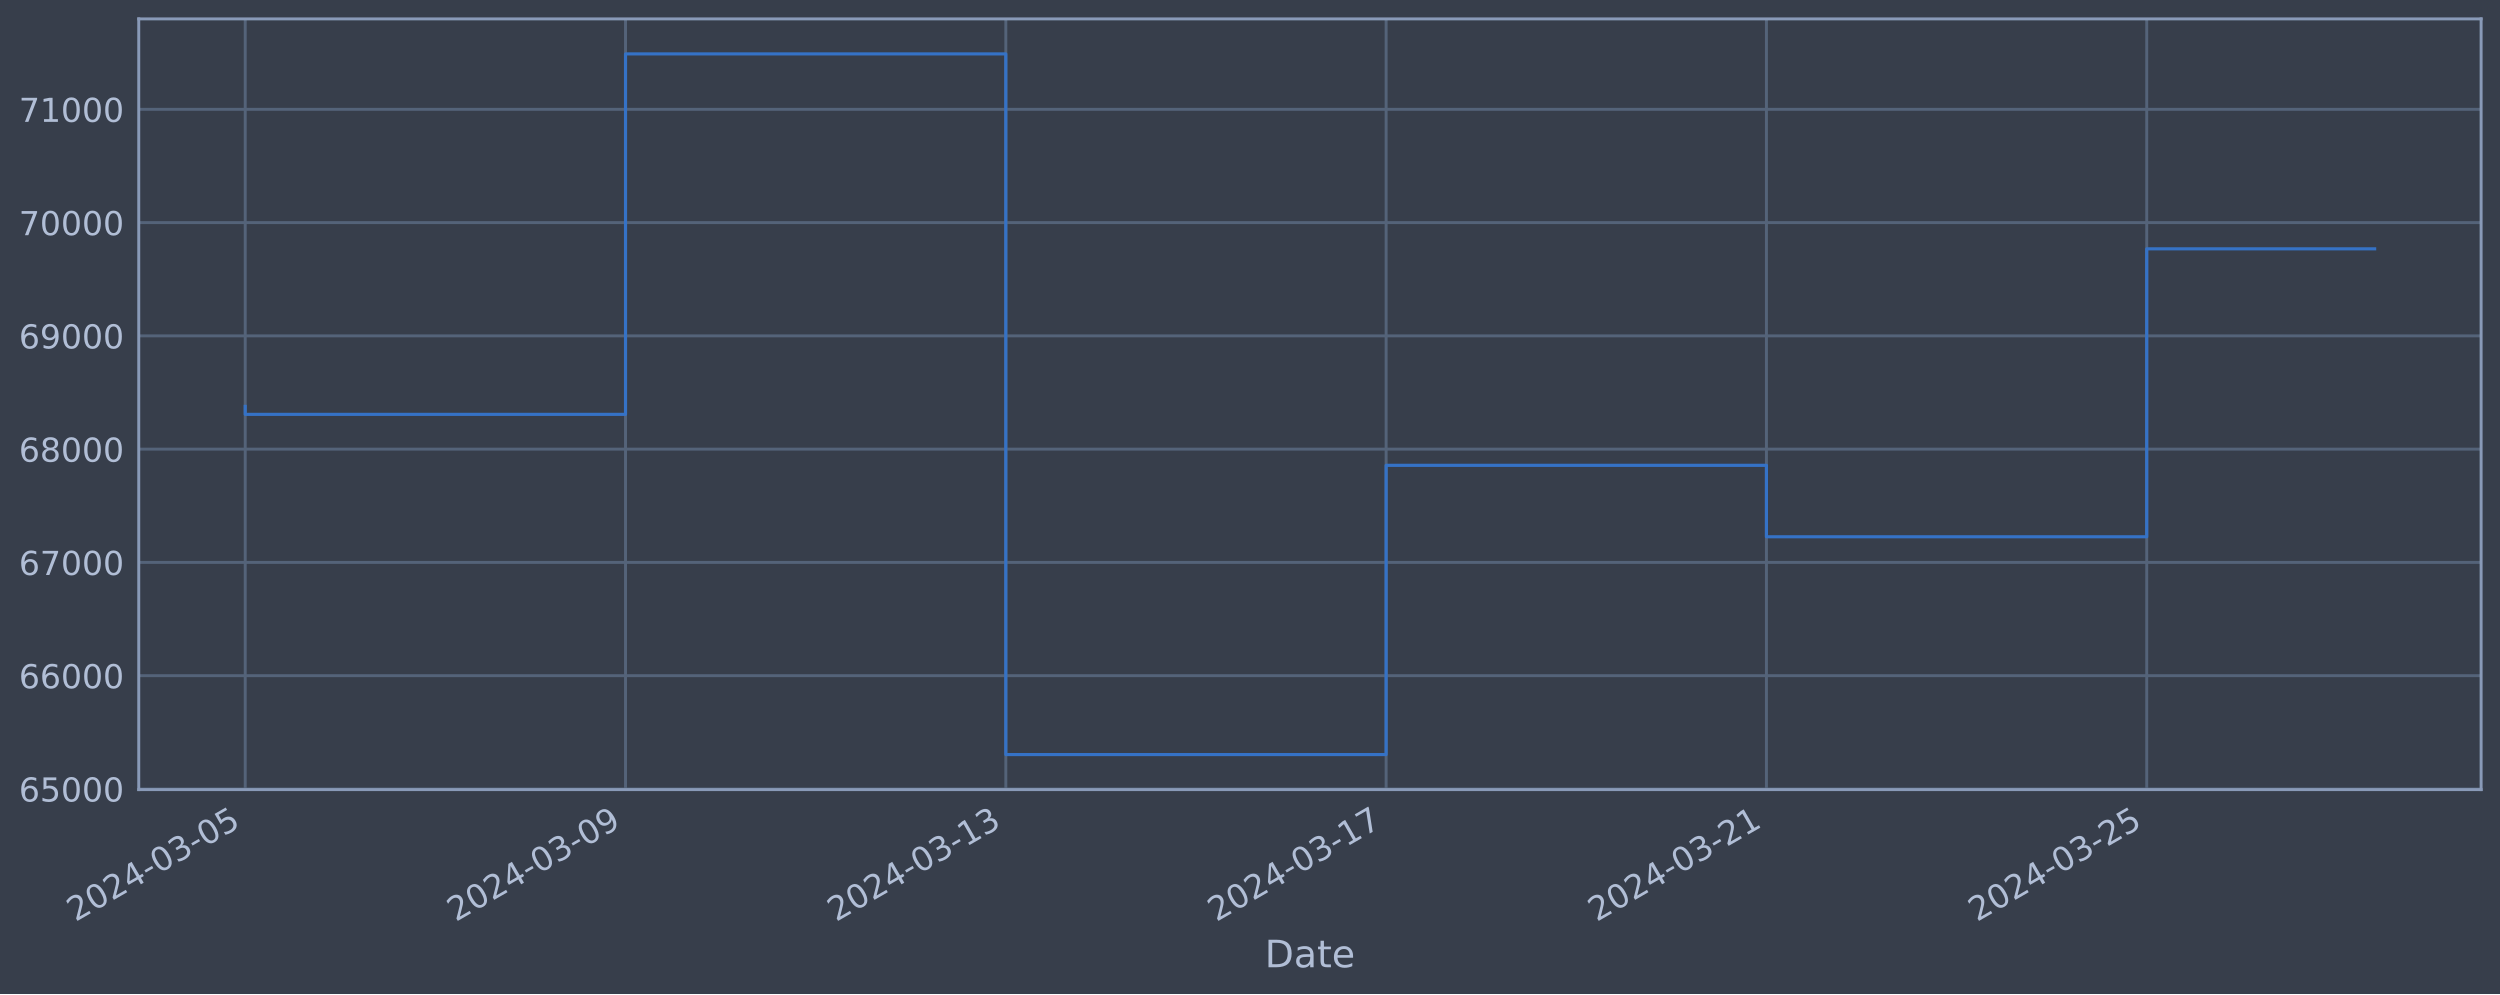
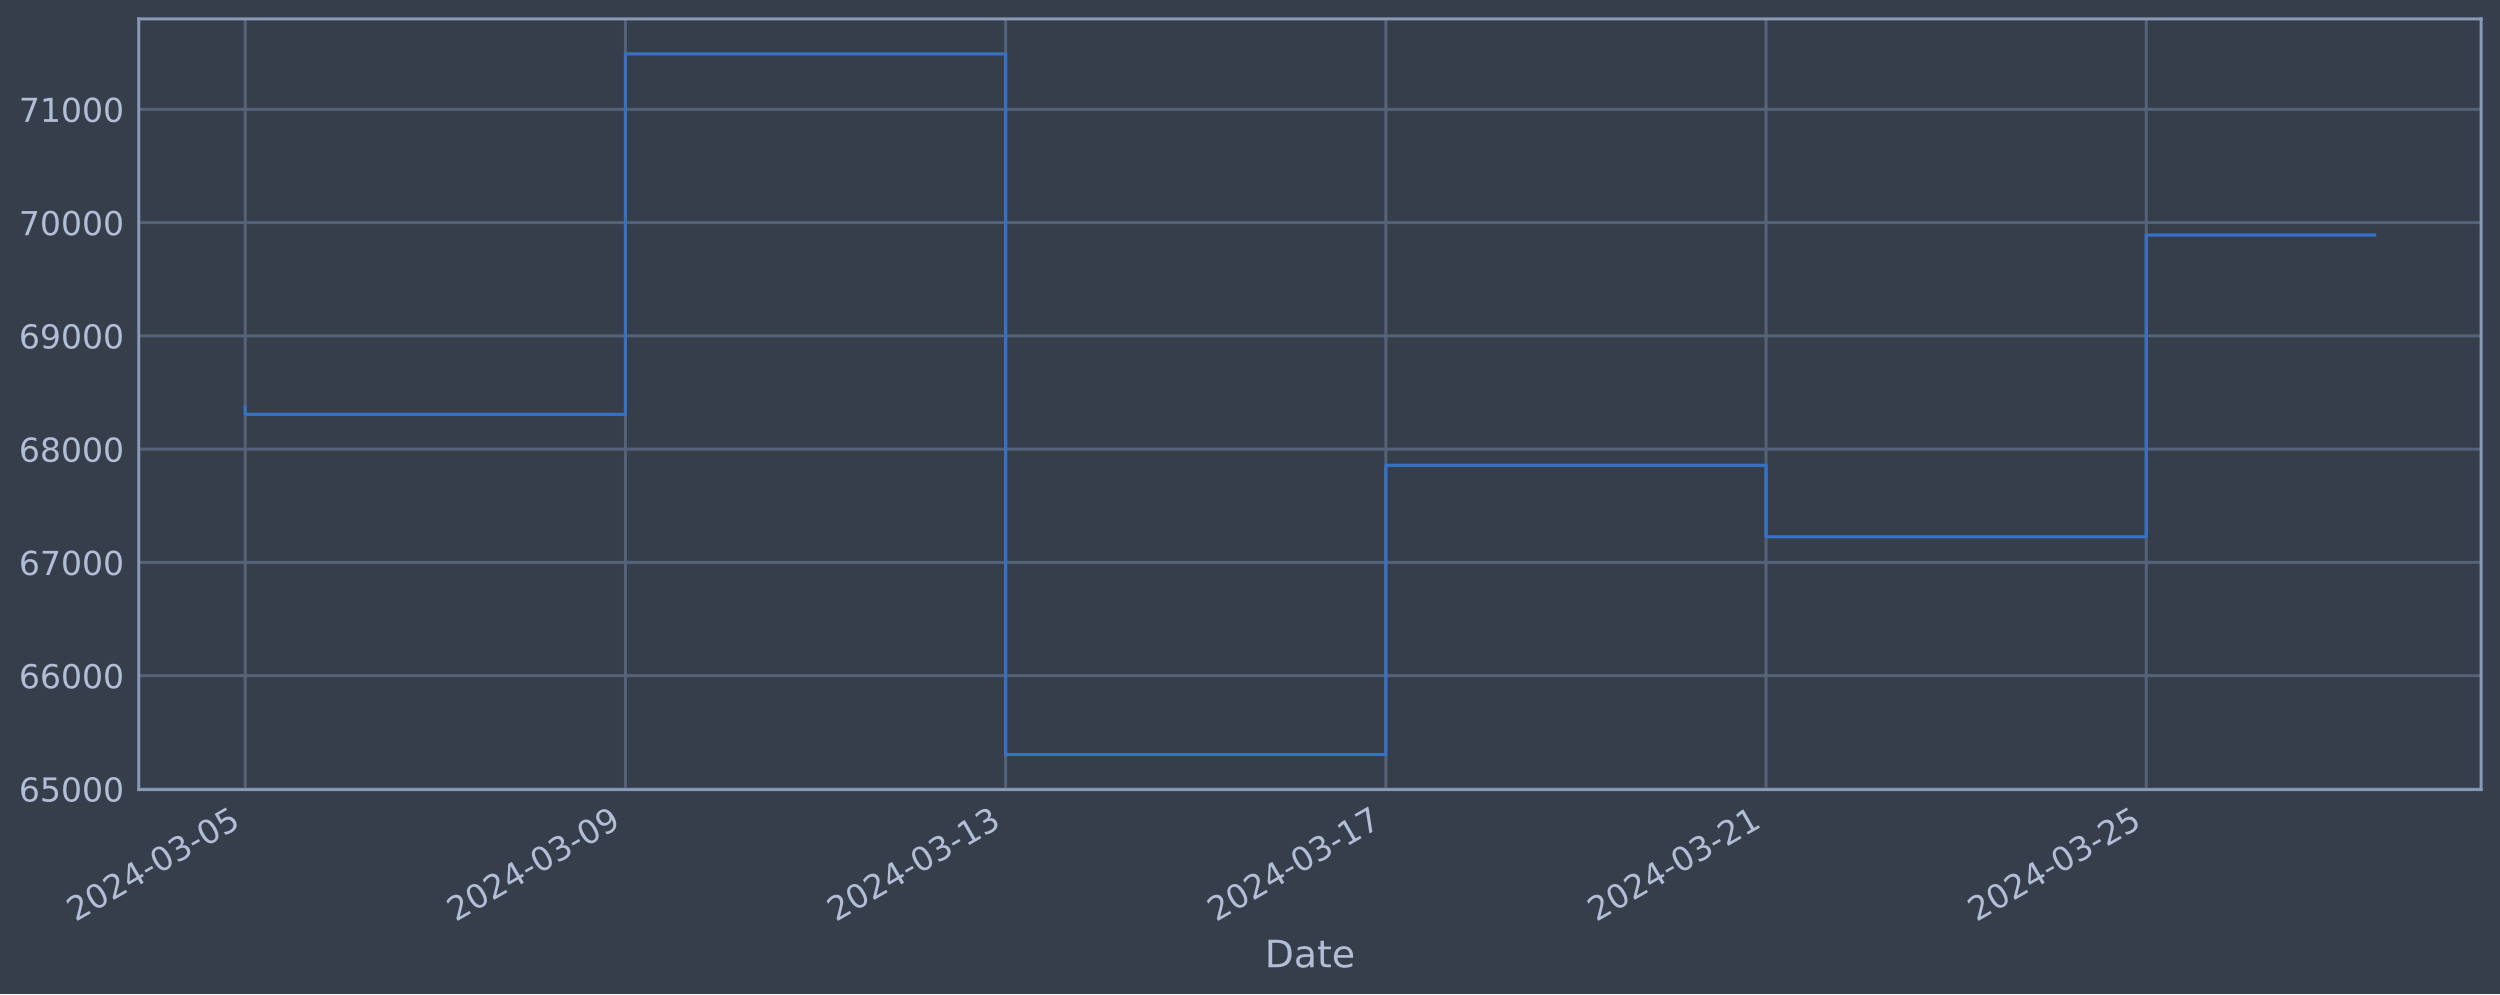
<svg xmlns="http://www.w3.org/2000/svg" xmlns:xlink="http://www.w3.org/1999/xlink" width="952.884pt" height="378.87pt" viewBox="0 0 952.884 378.87" version="1.1">
  <defs>
    <style type="text/css">*{stroke-linejoin: round; stroke-linecap: butt}</style>
  </defs>
  <g id="figure_1">
    <g id="patch_1">
      <path d="M 0 378.87  L 952.884 378.87  L 952.884 0  L 0 0  z " style="fill: #373e4b" />
    </g>
    <g id="axes_1">
      <g id="patch_2">
        <path d="M 52.884 300.96  L 945.684 300.96  L 945.684 7.2  L 52.884 7.2  z " style="fill: #373e4b" />
      </g>
      <g id="matplotlib.axis_1">
        <g id="xtick_1">
          <g id="line2d_1">
-             <path d="M 93.466 300.96  L 93.466 7.2  " clip-path="url(#pe9ae2037dc)" style="fill: none; stroke: #546379; stroke-width: 1.12; stroke-linecap: square" />
+             <path d="M 93.466 300.96  L 93.466 7.2  " clip-path="url(#pe274c2ec58)" style="fill: none; stroke: #546379; stroke-width: 1.12; stroke-linecap: square" />
          </g>
          <g id="line2d_2" />
          <g id="text_1">
            <g style="fill: #b1bed6" transform="translate(28.74006 351.4642) rotate(-30) scale(0.126 -0.126)">
              <defs>
                <path id="DejaVuSans-32" d="M 1228 531  L 3431 531  L 3431 0  L 469 0  L 469 531  Q 828 903 1448 1529  Q 2069 2156 2228 2338  Q 2531 2678 2651 2914  Q 2772 3150 2772 3378  Q 2772 3750 2511 3984  Q 2250 4219 1831 4219  Q 1534 4219 1204 4116  Q 875 4013 500 3803  L 500 4441  Q 881 4594 1212 4672  Q 1544 4750 1819 4750  Q 2544 4750 2975 4387  Q 3406 4025 3406 3419  Q 3406 3131 3298 2873  Q 3191 2616 2906 2266  Q 2828 2175 2409 1742  Q 1991 1309 1228 531  z " transform="scale(0.015625)" />
                <path id="DejaVuSans-30" d="M 2034 4250  Q 1547 4250 1301 3770  Q 1056 3291 1056 2328  Q 1056 1369 1301 889  Q 1547 409 2034 409  Q 2525 409 2770 889  Q 3016 1369 3016 2328  Q 3016 3291 2770 3770  Q 2525 4250 2034 4250  z M 2034 4750  Q 2819 4750 3233 4129  Q 3647 3509 3647 2328  Q 3647 1150 3233 529  Q 2819 -91 2034 -91  Q 1250 -91 836 529  Q 422 1150 422 2328  Q 422 3509 836 4129  Q 1250 4750 2034 4750  z " transform="scale(0.015625)" />
                <path id="DejaVuSans-34" d="M 2419 4116  L 825 1625  L 2419 1625  L 2419 4116  z M 2253 4666  L 3047 4666  L 3047 1625  L 3713 1625  L 3713 1100  L 3047 1100  L 3047 0  L 2419 0  L 2419 1100  L 313 1100  L 313 1709  L 2253 4666  z " transform="scale(0.015625)" />
                <path id="DejaVuSans-2d" d="M 313 2009  L 1997 2009  L 1997 1497  L 313 1497  L 313 2009  z " transform="scale(0.015625)" />
                <path id="DejaVuSans-33" d="M 2597 2516  Q 3050 2419 3304 2112  Q 3559 1806 3559 1356  Q 3559 666 3084 287  Q 2609 -91 1734 -91  Q 1441 -91 1130 -33  Q 819 25 488 141  L 488 750  Q 750 597 1062 519  Q 1375 441 1716 441  Q 2309 441 2620 675  Q 2931 909 2931 1356  Q 2931 1769 2642 2001  Q 2353 2234 1838 2234  L 1294 2234  L 1294 2753  L 1863 2753  Q 2328 2753 2575 2939  Q 2822 3125 2822 3475  Q 2822 3834 2567 4026  Q 2313 4219 1838 4219  Q 1578 4219 1281 4162  Q 984 4106 628 3988  L 628 4550  Q 988 4650 1302 4700  Q 1616 4750 1894 4750  Q 2613 4750 3031 4423  Q 3450 4097 3450 3541  Q 3450 3153 3228 2886  Q 3006 2619 2597 2516  z " transform="scale(0.015625)" />
                <path id="DejaVuSans-35" d="M 691 4666  L 3169 4666  L 3169 4134  L 1269 4134  L 1269 2991  Q 1406 3038 1543 3061  Q 1681 3084 1819 3084  Q 2600 3084 3056 2656  Q 3513 2228 3513 1497  Q 3513 744 3044 326  Q 2575 -91 1722 -91  Q 1428 -91 1123 -41  Q 819 9 494 109  L 494 744  Q 775 591 1075 516  Q 1375 441 1709 441  Q 2250 441 2565 725  Q 2881 1009 2881 1497  Q 2881 1984 2565 2268  Q 2250 2553 1709 2553  Q 1456 2553 1204 2497  Q 953 2441 691 2322  L 691 4666  z " transform="scale(0.015625)" />
              </defs>
              <use xlink:href="#DejaVuSans-32" />
              <use xlink:href="#DejaVuSans-30" x="63.623" />
              <use xlink:href="#DejaVuSans-32" x="127.246" />
              <use xlink:href="#DejaVuSans-34" x="190.869" />
              <use xlink:href="#DejaVuSans-2d" x="254.492" />
              <use xlink:href="#DejaVuSans-30" x="290.576" />
              <use xlink:href="#DejaVuSans-33" x="354.199" />
              <use xlink:href="#DejaVuSans-2d" x="417.822" />
              <use xlink:href="#DejaVuSans-30" x="453.906" />
              <use xlink:href="#DejaVuSans-35" x="517.529" />
            </g>
          </g>
        </g>
        <g id="xtick_2">
          <g id="line2d_3">
-             <path d="M 238.419 300.96  L 238.419 7.2  " clip-path="url(#pe9ae2037dc)" style="fill: none; stroke: #546379; stroke-width: 1.12; stroke-linecap: square" />
+             <path d="M 238.383 300.96  L 238.383 7.2  " clip-path="url(#pe274c2ec58)" style="fill: none; stroke: #546379; stroke-width: 1.12; stroke-linecap: square" />
          </g>
          <g id="line2d_4" />
          <g id="text_2">
-             <g style="fill: #b1bed6" transform="translate(173.6933 351.4642) rotate(-30) scale(0.126 -0.126)">
+             <g style="fill: #b1bed6" transform="translate(173.6575 351.4642) rotate(-30) scale(0.126 -0.126)">
              <defs>
                <path id="DejaVuSans-39" d="M 703 97  L 703 672  Q 941 559 1184 500  Q 1428 441 1663 441  Q 2288 441 2617 861  Q 2947 1281 2994 2138  Q 2813 1869 2534 1725  Q 2256 1581 1919 1581  Q 1219 1581 811 2004  Q 403 2428 403 3163  Q 403 3881 828 4315  Q 1253 4750 1959 4750  Q 2769 4750 3195 4129  Q 3622 3509 3622 2328  Q 3622 1225 3098 567  Q 2575 -91 1691 -91  Q 1453 -91 1209 -44  Q 966 3 703 97  z M 1959 2075  Q 2384 2075 2632 2365  Q 2881 2656 2881 3163  Q 2881 3666 2632 3958  Q 2384 4250 1959 4250  Q 1534 4250 1286 3958  Q 1038 3666 1038 3163  Q 1038 2656 1286 2365  Q 1534 2075 1959 2075  z " transform="scale(0.015625)" />
              </defs>
              <use xlink:href="#DejaVuSans-32" />
              <use xlink:href="#DejaVuSans-30" x="63.623" />
              <use xlink:href="#DejaVuSans-32" x="127.246" />
              <use xlink:href="#DejaVuSans-34" x="190.869" />
              <use xlink:href="#DejaVuSans-2d" x="254.492" />
              <use xlink:href="#DejaVuSans-30" x="290.576" />
              <use xlink:href="#DejaVuSans-33" x="354.199" />
              <use xlink:href="#DejaVuSans-2d" x="417.822" />
              <use xlink:href="#DejaVuSans-30" x="453.906" />
              <use xlink:href="#DejaVuSans-39" x="517.529" />
            </g>
          </g>
        </g>
        <g id="xtick_3">
          <g id="line2d_5">
-             <path d="M 383.372 300.96  L 383.372 7.2  " clip-path="url(#pe9ae2037dc)" style="fill: none; stroke: #546379; stroke-width: 1.12; stroke-linecap: square" />
+             <path d="M 383.3 300.96  L 383.3 7.2  " clip-path="url(#pe274c2ec58)" style="fill: none; stroke: #546379; stroke-width: 1.12; stroke-linecap: square" />
          </g>
          <g id="line2d_6" />
          <g id="text_3">
-             <g style="fill: #b1bed6" transform="translate(318.6466 351.4642) rotate(-30) scale(0.126 -0.126)">
+             <g style="fill: #b1bed6" transform="translate(318.5748 351.4642) rotate(-30) scale(0.126 -0.126)">
              <defs>
                <path id="DejaVuSans-31" d="M 794 531  L 1825 531  L 1825 4091  L 703 3866  L 703 4441  L 1819 4666  L 2450 4666  L 2450 531  L 3481 531  L 3481 0  L 794 0  L 794 531  z " transform="scale(0.015625)" />
              </defs>
              <use xlink:href="#DejaVuSans-32" />
              <use xlink:href="#DejaVuSans-30" x="63.623" />
              <use xlink:href="#DejaVuSans-32" x="127.246" />
              <use xlink:href="#DejaVuSans-34" x="190.869" />
              <use xlink:href="#DejaVuSans-2d" x="254.492" />
              <use xlink:href="#DejaVuSans-30" x="290.576" />
              <use xlink:href="#DejaVuSans-33" x="354.199" />
              <use xlink:href="#DejaVuSans-2d" x="417.822" />
              <use xlink:href="#DejaVuSans-31" x="453.906" />
              <use xlink:href="#DejaVuSans-33" x="517.529" />
            </g>
          </g>
        </g>
        <g id="xtick_4">
          <g id="line2d_7">
-             <path d="M 528.325 300.96  L 528.325 7.2  " clip-path="url(#pe9ae2037dc)" style="fill: none; stroke: #546379; stroke-width: 1.12; stroke-linecap: square" />
+             <path d="M 528.218 300.96  L 528.218 7.2  " clip-path="url(#pe274c2ec58)" style="fill: none; stroke: #546379; stroke-width: 1.12; stroke-linecap: square" />
          </g>
          <g id="line2d_8" />
          <g id="text_4">
-             <g style="fill: #b1bed6" transform="translate(463.5999 351.4642) rotate(-30) scale(0.126 -0.126)">
+             <g style="fill: #b1bed6" transform="translate(463.4922 351.4642) rotate(-30) scale(0.126 -0.126)">
              <defs>
                <path id="DejaVuSans-37" d="M 525 4666  L 3525 4666  L 3525 4397  L 1831 0  L 1172 0  L 2766 4134  L 525 4134  L 525 4666  z " transform="scale(0.015625)" />
              </defs>
              <use xlink:href="#DejaVuSans-32" />
              <use xlink:href="#DejaVuSans-30" x="63.623" />
              <use xlink:href="#DejaVuSans-32" x="127.246" />
              <use xlink:href="#DejaVuSans-34" x="190.869" />
              <use xlink:href="#DejaVuSans-2d" x="254.492" />
              <use xlink:href="#DejaVuSans-30" x="290.576" />
              <use xlink:href="#DejaVuSans-33" x="354.199" />
              <use xlink:href="#DejaVuSans-2d" x="417.822" />
              <use xlink:href="#DejaVuSans-31" x="453.906" />
              <use xlink:href="#DejaVuSans-37" x="517.529" />
            </g>
          </g>
        </g>
        <g id="xtick_5">
          <g id="line2d_9">
-             <path d="M 673.279 300.96  L 673.279 7.2  " clip-path="url(#pe9ae2037dc)" style="fill: none; stroke: #546379; stroke-width: 1.12; stroke-linecap: square" />
+             <path d="M 673.135 300.96  L 673.135 7.2  " clip-path="url(#pe274c2ec58)" style="fill: none; stroke: #546379; stroke-width: 1.12; stroke-linecap: square" />
          </g>
          <g id="line2d_10" />
          <g id="text_5">
-             <g style="fill: #b1bed6" transform="translate(608.5531 351.4642) rotate(-30) scale(0.126 -0.126)">
+             <g style="fill: #b1bed6" transform="translate(608.4096 351.4642) rotate(-30) scale(0.126 -0.126)">
              <use xlink:href="#DejaVuSans-32" />
              <use xlink:href="#DejaVuSans-30" x="63.623" />
              <use xlink:href="#DejaVuSans-32" x="127.246" />
              <use xlink:href="#DejaVuSans-34" x="190.869" />
              <use xlink:href="#DejaVuSans-2d" x="254.492" />
              <use xlink:href="#DejaVuSans-30" x="290.576" />
              <use xlink:href="#DejaVuSans-33" x="354.199" />
              <use xlink:href="#DejaVuSans-2d" x="417.822" />
              <use xlink:href="#DejaVuSans-32" x="453.906" />
              <use xlink:href="#DejaVuSans-31" x="517.529" />
            </g>
          </g>
        </g>
        <g id="xtick_6">
          <g id="line2d_11">
-             <path d="M 818.232 300.96  L 818.232 7.2  " clip-path="url(#pe9ae2037dc)" style="fill: none; stroke: #546379; stroke-width: 1.12; stroke-linecap: square" />
+             <path d="M 818.053 300.96  L 818.053 7.2  " clip-path="url(#pe274c2ec58)" style="fill: none; stroke: #546379; stroke-width: 1.12; stroke-linecap: square" />
          </g>
          <g id="line2d_12" />
          <g id="text_6">
-             <g style="fill: #b1bed6" transform="translate(753.5064 351.4642) rotate(-30) scale(0.126 -0.126)">
+             <g style="fill: #b1bed6" transform="translate(753.327 351.4642) rotate(-30) scale(0.126 -0.126)">
              <use xlink:href="#DejaVuSans-32" />
              <use xlink:href="#DejaVuSans-30" x="63.623" />
              <use xlink:href="#DejaVuSans-32" x="127.246" />
              <use xlink:href="#DejaVuSans-34" x="190.869" />
              <use xlink:href="#DejaVuSans-2d" x="254.492" />
              <use xlink:href="#DejaVuSans-30" x="290.576" />
              <use xlink:href="#DejaVuSans-33" x="354.199" />
              <use xlink:href="#DejaVuSans-2d" x="417.822" />
              <use xlink:href="#DejaVuSans-32" x="453.906" />
              <use xlink:href="#DejaVuSans-35" x="517.529" />
            </g>
          </g>
        </g>
        <g id="text_7">
          <g style="fill: #b1bed6" transform="translate(482.0746 368.6753) scale(0.144 -0.144)">
            <defs>
              <path id="DejaVuSans-44" d="M 1259 4147  L 1259 519  L 2022 519  Q 2988 519 3436 956  Q 3884 1394 3884 2338  Q 3884 3275 3436 3711  Q 2988 4147 2022 4147  L 1259 4147  z M 628 4666  L 1925 4666  Q 3281 4666 3915 4102  Q 4550 3538 4550 2338  Q 4550 1131 3912 565  Q 3275 0 1925 0  L 628 0  L 628 4666  z " transform="scale(0.015625)" />
              <path id="DejaVuSans-61" d="M 2194 1759  Q 1497 1759 1228 1600  Q 959 1441 959 1056  Q 959 750 1161 570  Q 1363 391 1709 391  Q 2188 391 2477 730  Q 2766 1069 2766 1631  L 2766 1759  L 2194 1759  z M 3341 1997  L 3341 0  L 2766 0  L 2766 531  Q 2569 213 2275 61  Q 1981 -91 1556 -91  Q 1019 -91 701 211  Q 384 513 384 1019  Q 384 1609 779 1909  Q 1175 2209 1959 2209  L 2766 2209  L 2766 2266  Q 2766 2663 2505 2880  Q 2244 3097 1772 3097  Q 1472 3097 1187 3025  Q 903 2953 641 2809  L 641 3341  Q 956 3463 1253 3523  Q 1550 3584 1831 3584  Q 2591 3584 2966 3190  Q 3341 2797 3341 1997  z " transform="scale(0.015625)" />
              <path id="DejaVuSans-74" d="M 1172 4494  L 1172 3500  L 2356 3500  L 2356 3053  L 1172 3053  L 1172 1153  Q 1172 725 1289 603  Q 1406 481 1766 481  L 2356 481  L 2356 0  L 1766 0  Q 1100 0 847 248  Q 594 497 594 1153  L 594 3053  L 172 3053  L 172 3500  L 594 3500  L 594 4494  L 1172 4494  z " transform="scale(0.015625)" />
              <path id="DejaVuSans-65" d="M 3597 1894  L 3597 1613  L 953 1613  Q 991 1019 1311 708  Q 1631 397 2203 397  Q 2534 397 2845 478  Q 3156 559 3463 722  L 3463 178  Q 3153 47 2828 -22  Q 2503 -91 2169 -91  Q 1331 -91 842 396  Q 353 884 353 1716  Q 353 2575 817 3079  Q 1281 3584 2069 3584  Q 2775 3584 3186 3129  Q 3597 2675 3597 1894  z M 3022 2063  Q 3016 2534 2758 2815  Q 2500 3097 2075 3097  Q 1594 3097 1305 2825  Q 1016 2553 972 2059  L 3022 2063  z " transform="scale(0.015625)" />
            </defs>
            <use xlink:href="#DejaVuSans-44" />
            <use xlink:href="#DejaVuSans-61" x="77.002" />
            <use xlink:href="#DejaVuSans-74" x="138.281" />
            <use xlink:href="#DejaVuSans-65" x="177.49" />
          </g>
        </g>
      </g>
      <g id="matplotlib.axis_2">
        <g id="ytick_1">
          <g id="line2d_13">
-             <path d="M 52.884 300.718  L 945.684 300.718  " clip-path="url(#pe9ae2037dc)" style="fill: none; stroke: #546379; stroke-width: 1.12; stroke-linecap: square" />
+             <path d="M 52.884 300.718  L 945.684 300.718  " clip-path="url(#pe274c2ec58)" style="fill: none; stroke: #546379; stroke-width: 1.12; stroke-linecap: square" />
          </g>
          <g id="line2d_14" />
          <g id="text_8">
            <g style="fill: #b1bed6" transform="translate(7.2 305.5049) scale(0.126 -0.126)">
              <defs>
                <path id="DejaVuSans-36" d="M 2113 2584  Q 1688 2584 1439 2293  Q 1191 2003 1191 1497  Q 1191 994 1439 701  Q 1688 409 2113 409  Q 2538 409 2786 701  Q 3034 994 3034 1497  Q 3034 2003 2786 2293  Q 2538 2584 2113 2584  z M 3366 4563  L 3366 3988  Q 3128 4100 2886 4159  Q 2644 4219 2406 4219  Q 1781 4219 1451 3797  Q 1122 3375 1075 2522  Q 1259 2794 1537 2939  Q 1816 3084 2150 3084  Q 2853 3084 3261 2657  Q 3669 2231 3669 1497  Q 3669 778 3244 343  Q 2819 -91 2113 -91  Q 1303 -91 875 529  Q 447 1150 447 2328  Q 447 3434 972 4092  Q 1497 4750 2381 4750  Q 2619 4750 2861 4703  Q 3103 4656 3366 4563  z " transform="scale(0.015625)" />
              </defs>
              <use xlink:href="#DejaVuSans-36" />
              <use xlink:href="#DejaVuSans-35" x="63.623" />
              <use xlink:href="#DejaVuSans-30" x="127.246" />
              <use xlink:href="#DejaVuSans-30" x="190.869" />
              <use xlink:href="#DejaVuSans-30" x="254.492" />
            </g>
          </g>
        </g>
        <g id="ytick_2">
          <g id="line2d_15">
-             <path d="M 52.884 257.544  L 945.684 257.544  " clip-path="url(#pe9ae2037dc)" style="fill: none; stroke: #546379; stroke-width: 1.12; stroke-linecap: square" />
+             <path d="M 52.884 257.544  L 945.684 257.544  " clip-path="url(#pe274c2ec58)" style="fill: none; stroke: #546379; stroke-width: 1.12; stroke-linecap: square" />
          </g>
          <g id="line2d_16" />
          <g id="text_9">
            <g style="fill: #b1bed6" transform="translate(7.2 262.331) scale(0.126 -0.126)">
              <use xlink:href="#DejaVuSans-36" />
              <use xlink:href="#DejaVuSans-36" x="63.623" />
              <use xlink:href="#DejaVuSans-30" x="127.246" />
              <use xlink:href="#DejaVuSans-30" x="190.869" />
              <use xlink:href="#DejaVuSans-30" x="254.492" />
            </g>
          </g>
        </g>
        <g id="ytick_3">
          <g id="line2d_17">
-             <path d="M 52.884 214.37  L 945.684 214.37  " clip-path="url(#pe9ae2037dc)" style="fill: none; stroke: #546379; stroke-width: 1.12; stroke-linecap: square" />
+             <path d="M 52.884 214.37  L 945.684 214.37  " clip-path="url(#pe274c2ec58)" style="fill: none; stroke: #546379; stroke-width: 1.12; stroke-linecap: square" />
          </g>
          <g id="line2d_18" />
          <g id="text_10">
            <g style="fill: #b1bed6" transform="translate(7.2 219.157) scale(0.126 -0.126)">
              <use xlink:href="#DejaVuSans-36" />
              <use xlink:href="#DejaVuSans-37" x="63.623" />
              <use xlink:href="#DejaVuSans-30" x="127.246" />
              <use xlink:href="#DejaVuSans-30" x="190.869" />
              <use xlink:href="#DejaVuSans-30" x="254.492" />
            </g>
          </g>
        </g>
        <g id="ytick_4">
          <g id="line2d_19">
-             <path d="M 52.884 171.196  L 945.684 171.196  " clip-path="url(#pe9ae2037dc)" style="fill: none; stroke: #546379; stroke-width: 1.12; stroke-linecap: square" />
+             <path d="M 52.884 171.196  L 945.684 171.196  " clip-path="url(#pe274c2ec58)" style="fill: none; stroke: #546379; stroke-width: 1.12; stroke-linecap: square" />
          </g>
          <g id="line2d_20" />
          <g id="text_11">
            <g style="fill: #b1bed6" transform="translate(7.2 175.9831) scale(0.126 -0.126)">
              <defs>
                <path id="DejaVuSans-38" d="M 2034 2216  Q 1584 2216 1326 1975  Q 1069 1734 1069 1313  Q 1069 891 1326 650  Q 1584 409 2034 409  Q 2484 409 2743 651  Q 3003 894 3003 1313  Q 3003 1734 2745 1975  Q 2488 2216 2034 2216  z M 1403 2484  Q 997 2584 770 2862  Q 544 3141 544 3541  Q 544 4100 942 4425  Q 1341 4750 2034 4750  Q 2731 4750 3128 4425  Q 3525 4100 3525 3541  Q 3525 3141 3298 2862  Q 3072 2584 2669 2484  Q 3125 2378 3379 2068  Q 3634 1759 3634 1313  Q 3634 634 3220 271  Q 2806 -91 2034 -91  Q 1263 -91 848 271  Q 434 634 434 1313  Q 434 1759 690 2068  Q 947 2378 1403 2484  z M 1172 3481  Q 1172 3119 1398 2916  Q 1625 2713 2034 2713  Q 2441 2713 2670 2916  Q 2900 3119 2900 3481  Q 2900 3844 2670 4047  Q 2441 4250 2034 4250  Q 1625 4250 1398 4047  Q 1172 3844 1172 3481  z " transform="scale(0.015625)" />
              </defs>
              <use xlink:href="#DejaVuSans-36" />
              <use xlink:href="#DejaVuSans-38" x="63.623" />
              <use xlink:href="#DejaVuSans-30" x="127.246" />
              <use xlink:href="#DejaVuSans-30" x="190.869" />
              <use xlink:href="#DejaVuSans-30" x="254.492" />
            </g>
          </g>
        </g>
        <g id="ytick_5">
          <g id="line2d_21">
-             <path d="M 52.884 128.022  L 945.684 128.022  " clip-path="url(#pe9ae2037dc)" style="fill: none; stroke: #546379; stroke-width: 1.12; stroke-linecap: square" />
+             <path d="M 52.884 128.022  L 945.684 128.022  " clip-path="url(#pe274c2ec58)" style="fill: none; stroke: #546379; stroke-width: 1.12; stroke-linecap: square" />
          </g>
          <g id="line2d_22" />
          <g id="text_12">
            <g style="fill: #b1bed6" transform="translate(7.2 132.8092) scale(0.126 -0.126)">
              <use xlink:href="#DejaVuSans-36" />
              <use xlink:href="#DejaVuSans-39" x="63.623" />
              <use xlink:href="#DejaVuSans-30" x="127.246" />
              <use xlink:href="#DejaVuSans-30" x="190.869" />
              <use xlink:href="#DejaVuSans-30" x="254.492" />
            </g>
          </g>
        </g>
        <g id="ytick_6">
          <g id="line2d_23">
-             <path d="M 52.884 84.848  L 945.684 84.848  " clip-path="url(#pe9ae2037dc)" style="fill: none; stroke: #546379; stroke-width: 1.12; stroke-linecap: square" />
+             <path d="M 52.884 84.848  L 945.684 84.848  " clip-path="url(#pe274c2ec58)" style="fill: none; stroke: #546379; stroke-width: 1.12; stroke-linecap: square" />
          </g>
          <g id="line2d_24" />
          <g id="text_13">
            <g style="fill: #b1bed6" transform="translate(7.2 89.63523) scale(0.126 -0.126)">
              <use xlink:href="#DejaVuSans-37" />
              <use xlink:href="#DejaVuSans-30" x="63.623" />
              <use xlink:href="#DejaVuSans-30" x="127.246" />
              <use xlink:href="#DejaVuSans-30" x="190.869" />
              <use xlink:href="#DejaVuSans-30" x="254.492" />
            </g>
          </g>
        </g>
        <g id="ytick_7">
          <g id="line2d_25">
-             <path d="M 52.884 41.674  L 945.684 41.674  " clip-path="url(#pe9ae2037dc)" style="fill: none; stroke: #546379; stroke-width: 1.12; stroke-linecap: square" />
+             <path d="M 52.884 41.674  L 945.684 41.674  " clip-path="url(#pe274c2ec58)" style="fill: none; stroke: #546379; stroke-width: 1.12; stroke-linecap: square" />
          </g>
          <g id="line2d_26" />
          <g id="text_14">
            <g style="fill: #b1bed6" transform="translate(7.2 46.4613) scale(0.126 -0.126)">
              <use xlink:href="#DejaVuSans-37" />
              <use xlink:href="#DejaVuSans-31" x="63.623" />
              <use xlink:href="#DejaVuSans-30" x="127.246" />
              <use xlink:href="#DejaVuSans-30" x="190.869" />
              <use xlink:href="#DejaVuSans-30" x="254.492" />
            </g>
          </g>
        </g>
      </g>
      <g id="line2d_27">
-         <path d="M 93.466 154.891  L 93.466 157.946  L 238.419 157.946  L 238.419 20.553  L 383.372 20.553  L 383.372 287.607  L 528.325 287.607  L 528.325 177.362  L 673.279 177.362  L 673.279 204.598  L 818.232 204.598  L 818.232 94.837  L 905.102 94.837  " clip-path="url(#pe9ae2037dc)" style="fill: none; stroke: #3572c6; stroke-width: 1.2; stroke-linecap: square" />
+         <path d="M 93.466 154.891  L 93.466 157.946  L 238.383 157.946  L 238.383 20.553  L 383.3 20.553  L 383.3 287.607  L 528.218 287.607  L 528.218 177.362  L 673.135 177.362  L 673.135 204.598  L 818.053 204.598  L 818.053 89.572  L 905.102 89.572  " clip-path="url(#pe274c2ec58)" style="fill: none; stroke: #3572c6; stroke-width: 1.2; stroke-linecap: square" />
      </g>
      <g id="patch_3">
        <path d="M 52.884 300.96  L 52.884 7.2  " style="fill: none; stroke: #899ab8; stroke-width: 1.12; stroke-linejoin: miter; stroke-linecap: square" />
      </g>
      <g id="patch_4">
        <path d="M 945.684 300.96  L 945.684 7.2  " style="fill: none; stroke: #899ab8; stroke-width: 1.12; stroke-linejoin: miter; stroke-linecap: square" />
      </g>
      <g id="patch_5">
        <path d="M 52.884 300.96  L 945.684 300.96  " style="fill: none; stroke: #899ab8; stroke-width: 1.12; stroke-linejoin: miter; stroke-linecap: square" />
      </g>
      <g id="patch_6">
        <path d="M 52.884 7.2  L 945.684 7.2  " style="fill: none; stroke: #899ab8; stroke-width: 1.12; stroke-linejoin: miter; stroke-linecap: square" />
      </g>
    </g>
  </g>
  <defs>
-     <clipPath id="pe9ae2037dc">
+     <clipPath id="pe274c2ec58">
      <rect x="52.884" y="7.2" width="892.8" height="293.76" />
    </clipPath>
  </defs>
</svg>
